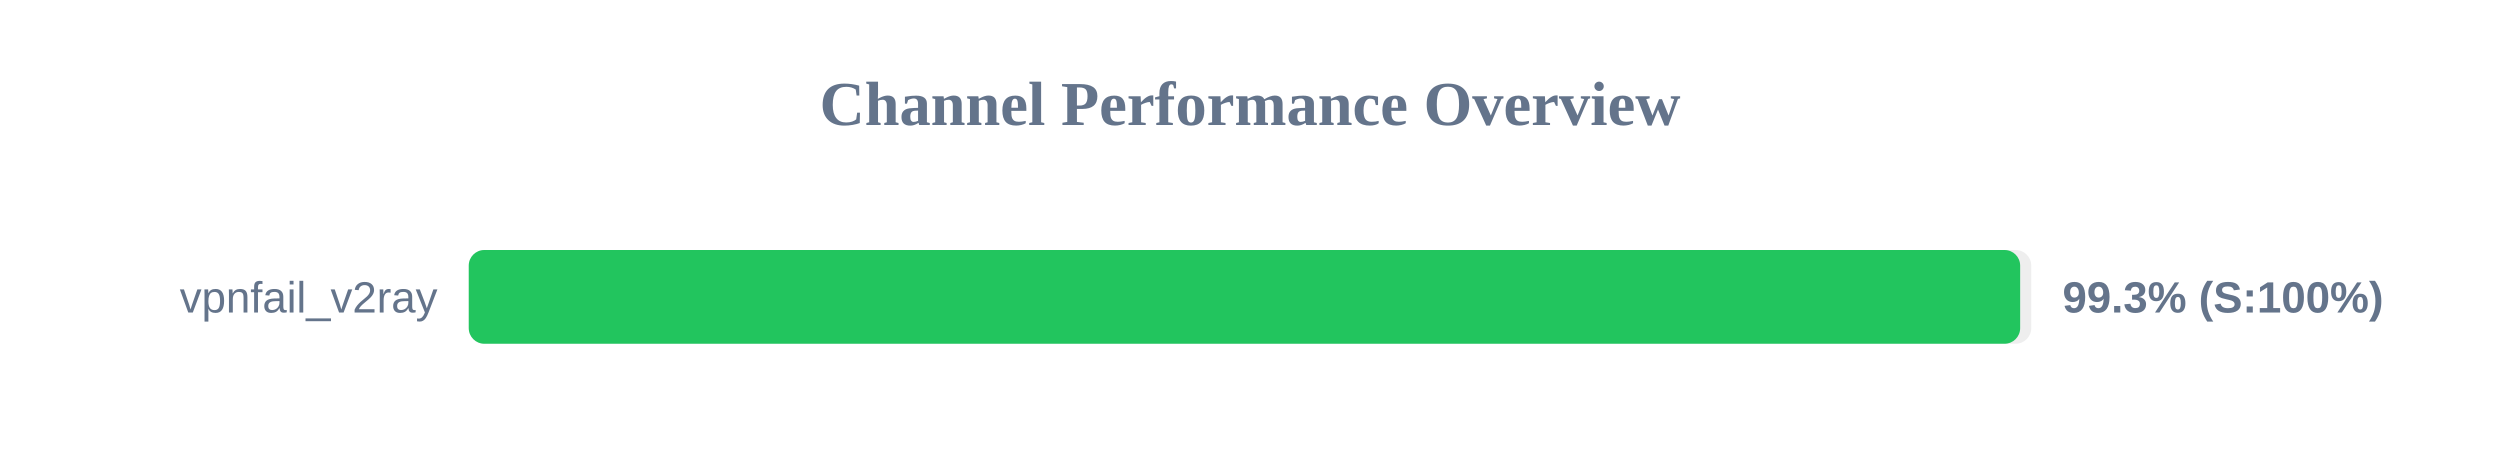
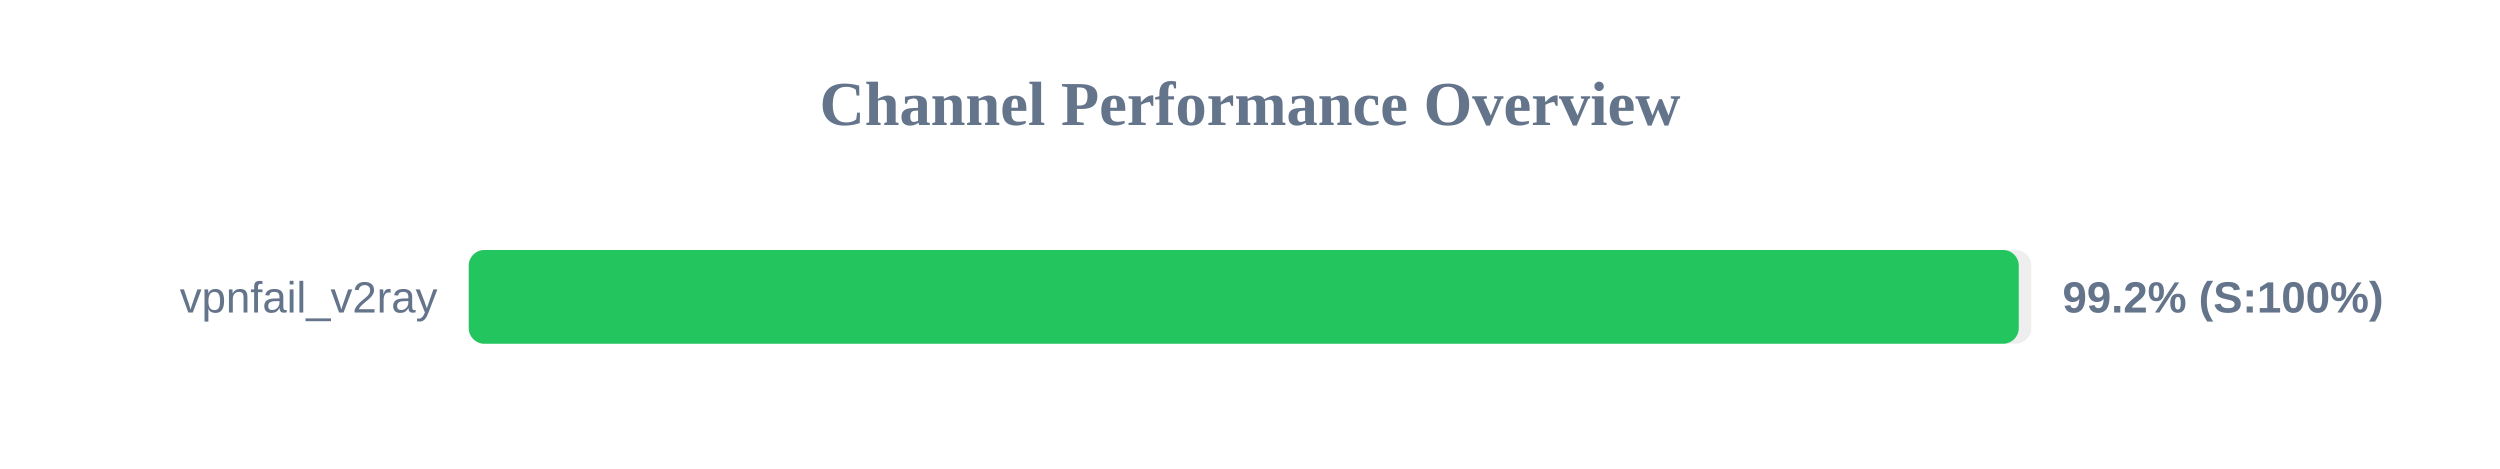
<svg xmlns="http://www.w3.org/2000/svg" width="800" height="150" version="1.1">
  <style>
        .row { font: 14px Arial; fill: #64748b; }
        .score { font: bold 14px Arial; fill: #64748b; }
    </style>
  <text x="400" y="40" text-anchor="middle" font-size="20px" font-weight="bold" fill="#64748b">Channel Performance Overview</text>
  <rect x="150" y="80" width="500" height="30" fill="#eee" rx="5" />
-   <rect x="150" y="80" width="496.45" height="30" fill="#22c55e" rx="5" />
+   <rect x="150" y="80" width="496.0" height="30" fill="#22c55e" rx="5" />
  <text x="140" y="100" text-anchor="end" class="row">vpnfail_v2ray</text>
-   <text x="660" y="100" text-anchor="start" class="score">99.3% (S:100%)</text>
+   <text x="660" y="100" text-anchor="start" class="score">99.2% (S:100%)</text>
</svg>
